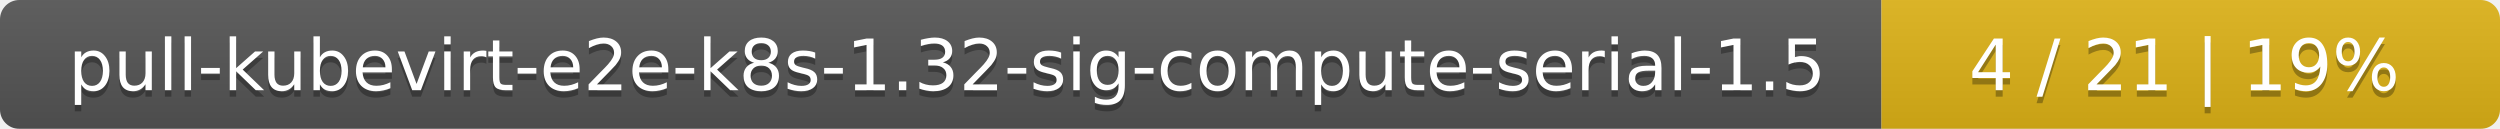
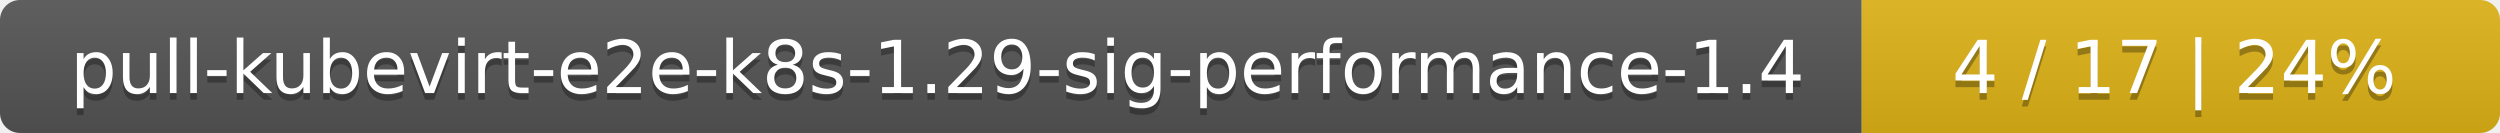
- <svg xmlns="http://www.w3.org/2000/svg" width="388" height="20">
+ <svg xmlns="http://www.w3.org/2000/svg" width="376" height="20">
  <linearGradient id="smooth" x2="0" y2="100%">
    <stop offset="0" stop-color="#bbb" stop-opacity=".1" />
    <stop offset="1" stop-opacity=".1" />
  </linearGradient>
  <mask id="round">
-     <rect width="388" height="20" rx="3" fill="#fff" />
+     <rect width="376" height="20" rx="3" fill="#fff" />
  </mask>
  <g mask="url(#round)">
-     <rect width="292" height="20" fill="#555" />
-     <rect x="292" width="96" height="20" fill="#dfb317" />
-     <rect width="388" height="20" fill="url(#smooth)" />
+     <rect width="280" height="20" fill="#555" />
+     <rect x="280" width="96" height="20" fill="#dfb317" />
+     <rect width="376" height="20" fill="url(#smooth)" />
  </g>
  <g fill="#fff" text-anchor="middle" font-family="DejaVu Sans,Verdana,Geneva,sans-serif" font-size="11">
-     <text x="147" y="15" fill="#010101" fill-opacity=".3">pull-kubevirt-e2e-k8s-1.32-sig-compute-serial-1.5</text>
-     <text x="147" y="14">pull-kubevirt-e2e-k8s-1.32-sig-compute-serial-1.5</text>
-     <text x="339" y="15" fill="#010101" fill-opacity=".3">4 / 21    |    19%</text>
-     <text x="339" y="14">4 / 21    |    19%</text>
+     <text x="141" y="15" fill="#010101" fill-opacity=".3">pull-kubevirt-e2e-k8s-1.29-sig-performance-1.4</text>
+     <text x="141" y="14">pull-kubevirt-e2e-k8s-1.29-sig-performance-1.4</text>
+     <text x="327" y="15" fill="#010101" fill-opacity=".3">4 / 17    |    24%</text>
+     <text x="327" y="14">4 / 17    |    24%</text>
  </g>
</svg>
